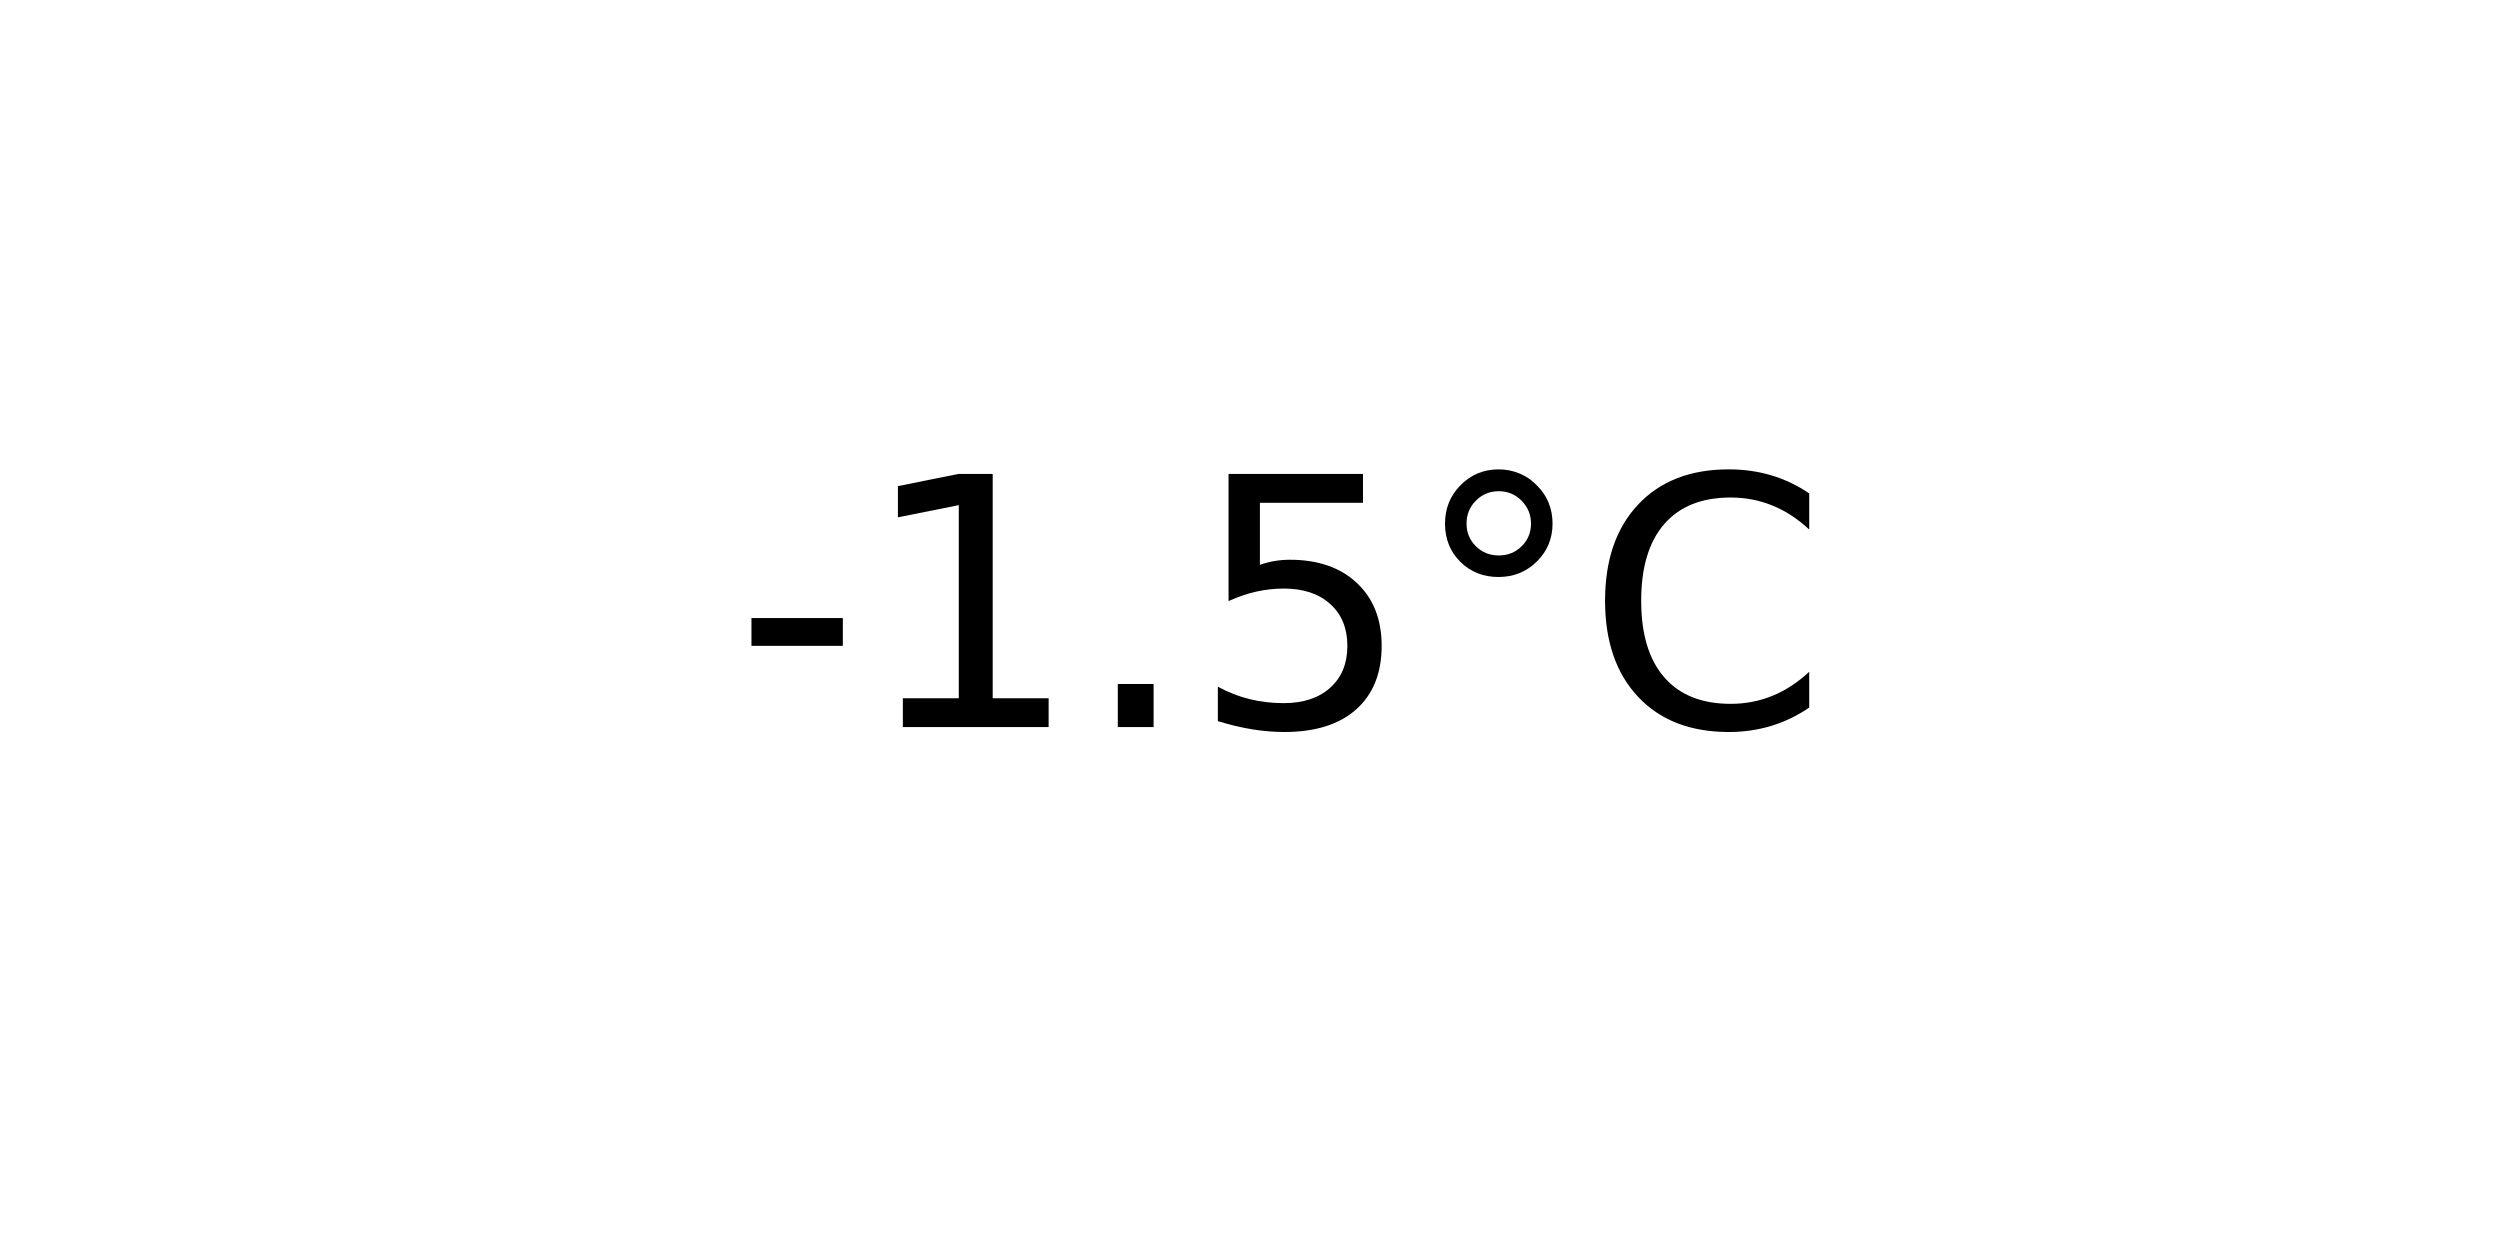
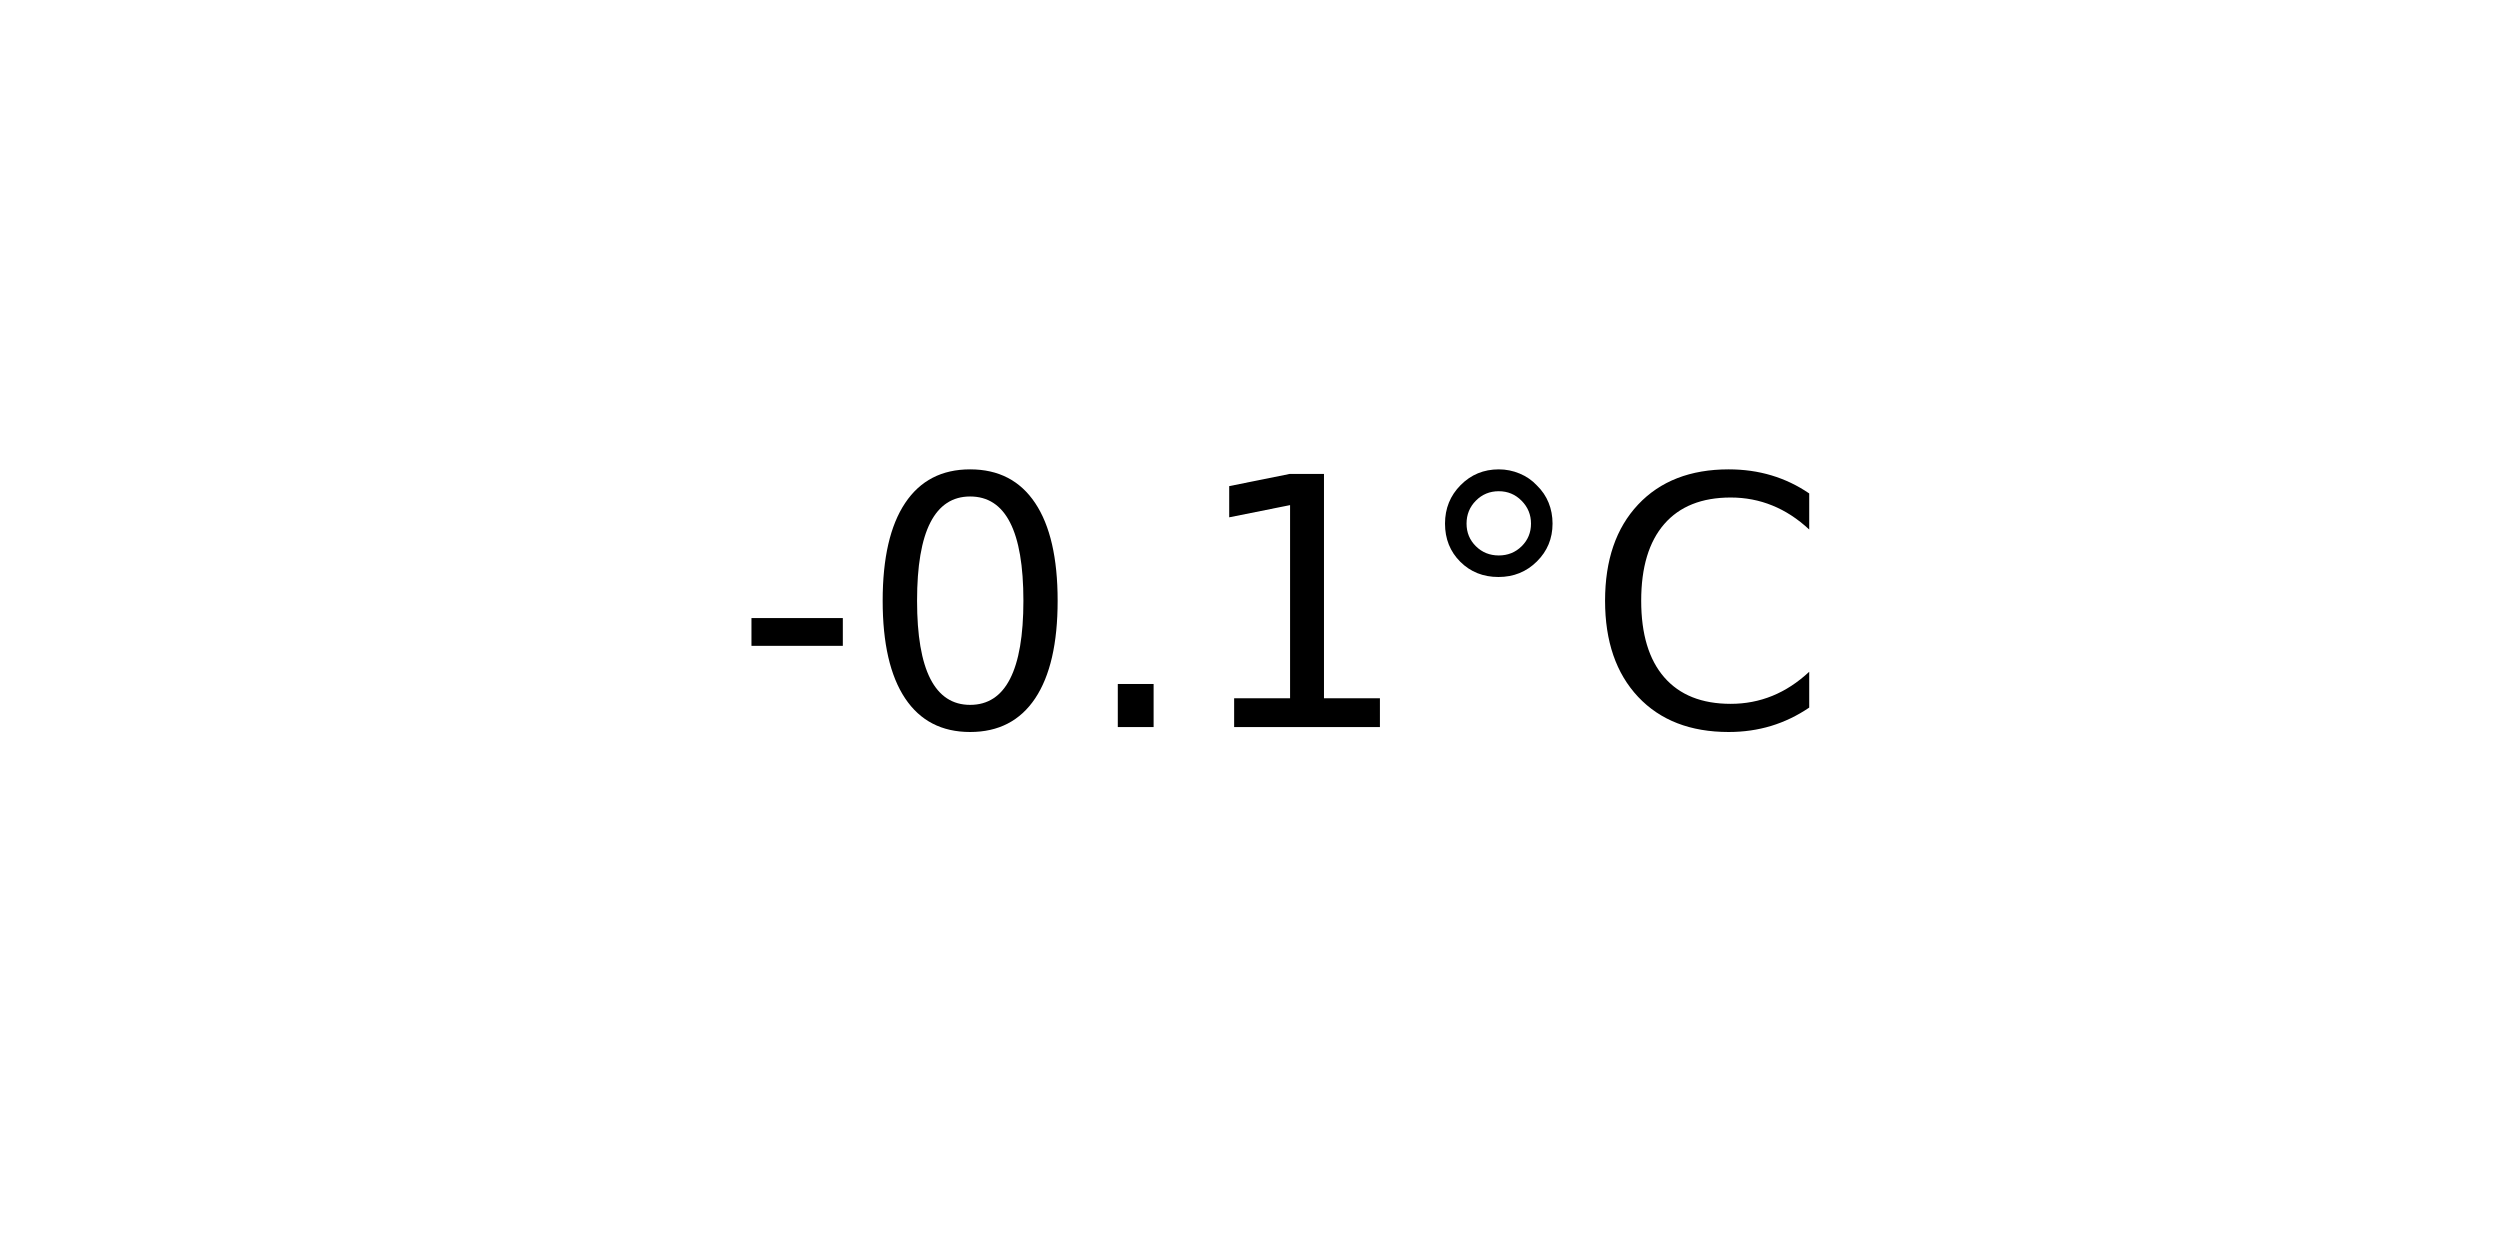
<svg xmlns="http://www.w3.org/2000/svg" xmlns:xlink="http://www.w3.org/1999/xlink" width="72pt" height="36pt" viewBox="0 0 72 36" version="1.1">
  <defs>
    <style type="text/css">*{stroke-linejoin: round; stroke-linecap: butt}</style>
  </defs>
  <g id="figure_1">
    <g id="axes_1">
      <g id="text_1">
        <g transform="translate(21.15312 20.93937) scale(0.1 -0.1)">
          <defs>
            <path id="DejaVuSans-2d" d="M 313 2009  L 1997 2009  L 1997 1497  L 313 1497  L 313 2009  z " transform="scale(0.015625)" />
+             <path id="DejaVuSans-30" d="M 2034 4250  Q 1547 4250 1301 3770  Q 1056 3291 1056 2328  Q 1056 1369 1301 889  Q 1547 409 2034 409  Q 2525 409 2770 889  Q 3016 1369 3016 2328  Q 3016 3291 2770 3770  Q 2525 4250 2034 4250  z M 2034 4750  Q 2819 4750 3233 4129  Q 3647 3509 3647 2328  Q 3647 1150 3233 529  Q 2819 -91 2034 -91  Q 1250 -91 836 529  Q 422 1150 422 2328  Q 422 3509 836 4129  Q 1250 4750 2034 4750  z " transform="scale(0.015625)" />
+             <path id="DejaVuSans-2e" d="M 684 794  L 1344 794  L 1344 0  L 684 0  L 684 794  z " transform="scale(0.015625)" />
            <path id="DejaVuSans-31" d="M 794 531  L 1825 531  L 1825 4091  L 703 3866  L 703 4441  L 1819 4666  L 2450 4666  L 2450 531  L 3481 531  L 3481 0  L 794 0  L 794 531  z " transform="scale(0.015625)" />
-             <path id="DejaVuSans-2e" d="M 684 794  L 1344 794  L 1344 0  L 684 0  L 684 794  z " transform="scale(0.015625)" />
-             <path id="DejaVuSans-35" d="M 691 4666  L 3169 4666  L 3169 4134  L 1269 4134  L 1269 2991  Q 1406 3038 1543 3061  Q 1681 3084 1819 3084  Q 2600 3084 3056 2656  Q 3513 2228 3513 1497  Q 3513 744 3044 326  Q 2575 -91 1722 -91  Q 1428 -91 1123 -41  Q 819 9 494 109  L 494 744  Q 775 591 1075 516  Q 1375 441 1709 441  Q 2250 441 2565 725  Q 2881 1009 2881 1497  Q 2881 1984 2565 2268  Q 2250 2553 1709 2553  Q 1456 2553 1204 2497  Q 953 2441 691 2322  L 691 4666  z " transform="scale(0.015625)" />
            <path id="DejaVuSans-b0" d="M 1600 4347  Q 1350 4347 1178 4173  Q 1006 4000 1006 3750  Q 1006 3503 1178 3333  Q 1350 3163 1600 3163  Q 1850 3163 2022 3333  Q 2194 3503 2194 3750  Q 2194 3997 2020 4172  Q 1847 4347 1600 4347  z M 1600 4750  Q 1800 4750 1984 4673  Q 2169 4597 2303 4453  Q 2447 4313 2519 4134  Q 2591 3956 2591 3750  Q 2591 3338 2302 3052  Q 2013 2766 1594 2766  Q 1172 2766 890 3047  Q 609 3328 609 3750  Q 609 4169 896 4459  Q 1184 4750 1600 4750  z " transform="scale(0.015625)" />
            <path id="DejaVuSans-43" d="M 4122 4306  L 4122 3641  Q 3803 3938 3442 4084  Q 3081 4231 2675 4231  Q 1875 4231 1450 3742  Q 1025 3253 1025 2328  Q 1025 1406 1450 917  Q 1875 428 2675 428  Q 3081 428 3442 575  Q 3803 722 4122 1019  L 4122 359  Q 3791 134 3420 21  Q 3050 -91 2638 -91  Q 1578 -91 968 557  Q 359 1206 359 2328  Q 359 3453 968 4101  Q 1578 4750 2638 4750  Q 3056 4750 3426 4639  Q 3797 4528 4122 4306  z " transform="scale(0.015625)" />
          </defs>
          <use xlink:href="#DejaVuSans-2d" />
-           <use xlink:href="#DejaVuSans-31" x="36.084" />
+           <use xlink:href="#DejaVuSans-30" x="36.084" />
          <use xlink:href="#DejaVuSans-2e" x="99.707" />
-           <use xlink:href="#DejaVuSans-35" x="131.494" />
+           <use xlink:href="#DejaVuSans-31" x="131.494" />
          <use xlink:href="#DejaVuSans-b0" x="195.117" />
          <use xlink:href="#DejaVuSans-43" x="245.117" />
        </g>
      </g>
    </g>
  </g>
</svg>
